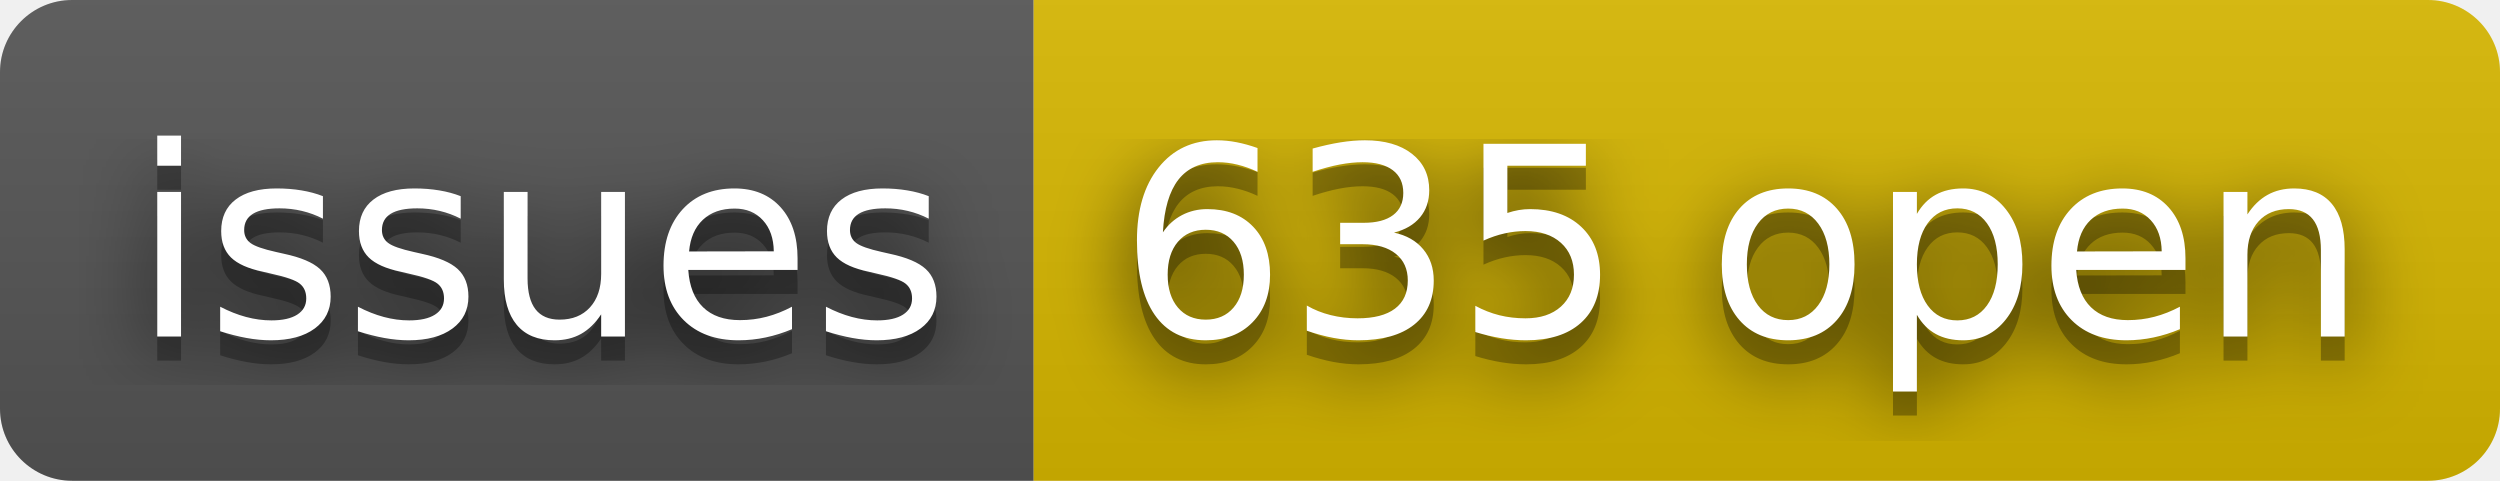
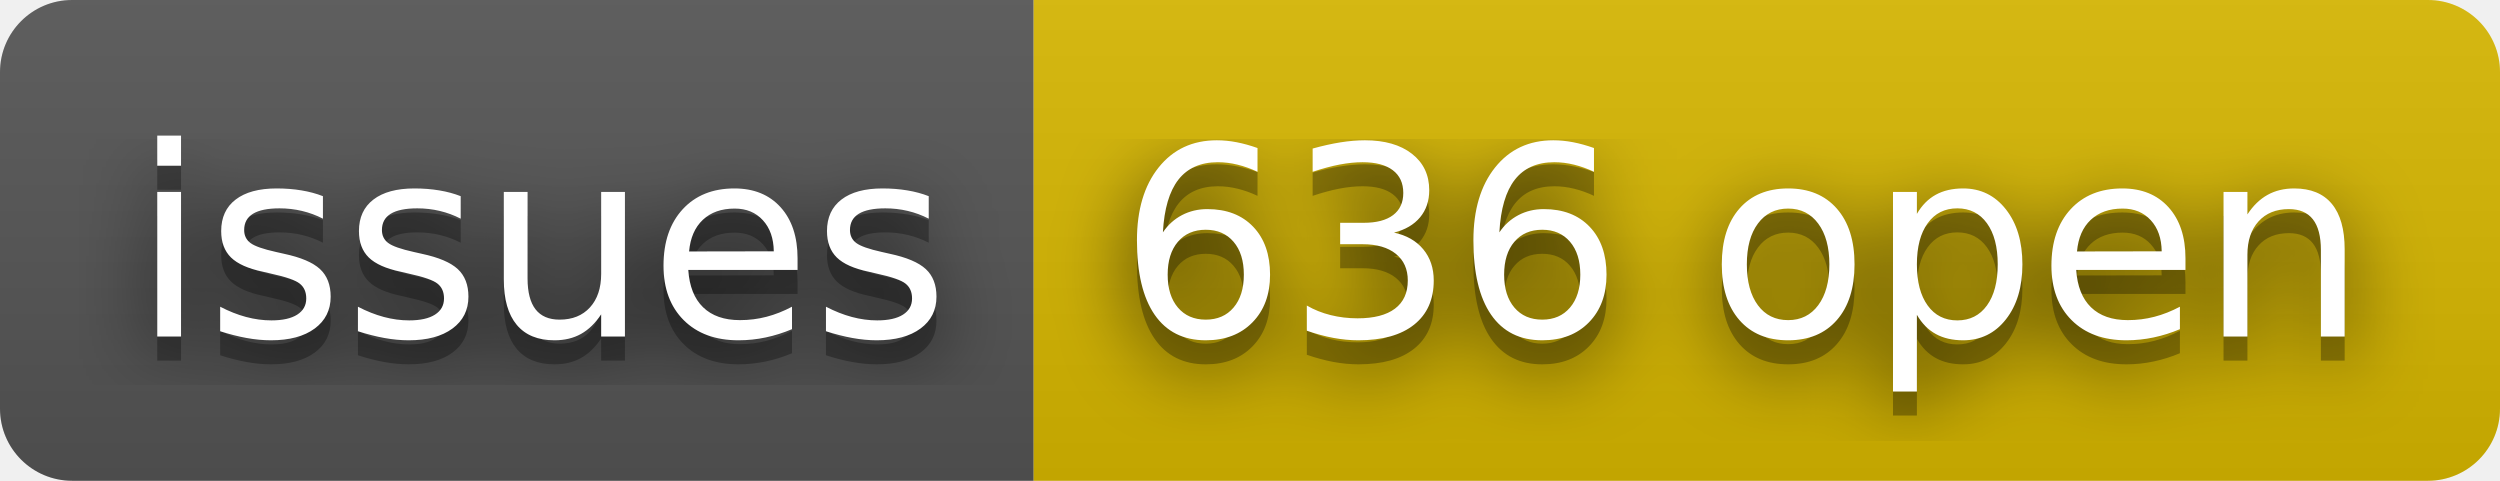
- <svg xmlns="http://www.w3.org/2000/svg" width="104" height="20" role="img" aria-label="issues: 635 open">
+ <svg xmlns="http://www.w3.org/2000/svg" width="104" height="20" role="img" aria-label="issues: 636 open">
  <filter id="blur">
    <feGaussianBlur in="SourceGraphic" stdDeviation="16" />
  </filter>
  <linearGradient id="s" x2="0" y2="100%">
    <stop offset="0" stop-color="#bbb" stop-opacity=".1" />
    <stop offset="1" stop-opacity=".1" />
  </linearGradient>
  <clipPath id="r">
    <rect width="104" height="20" rx="3" fill="#fff" />
  </clipPath>
  <g clip-path="url(#r)">
    <rect width="43" height="20" fill="#555" />
    <rect x="43" width="61" height="20" fill="#d8b800" />
    <rect width="104" height="20" fill="url(#s)" />
  </g>
  <g fill="#fff" text-anchor="middle" font-family="Verdana,Geneva,DejaVu Sans,sans-serif" text-rendering="geometricPrecision" font-size="110">
    <text aria-hidden="true" x="225" y="150" fill="#010101" fill-opacity=".80" filter="url(#blur)" transform="scale(.1)" textLength="330">issues</text>
    <text aria-hidden="true" x="225" y="150" fill="#010101" fill-opacity=".3" transform="scale(.1)" textLength="330">issues</text>
    <text x="225" y="140" transform="scale(.1)" fill="#fff" textLength="330">issues</text>
-     <text aria-hidden="true" x="725" y="150" fill="#010101" fill-opacity=".80" filter="url(#blur)" transform="scale(.1)" textLength="510">635 open</text>
-     <text aria-hidden="true" x="725" y="150" fill="#010101" fill-opacity=".3" transform="scale(.1)" textLength="510">635 open</text>
-     <text x="725" y="140" transform="scale(.1)" fill="#fff" textLength="510">635 open</text>
+     <text aria-hidden="true" x="725" y="150" fill="#010101" fill-opacity=".80" filter="url(#blur)" transform="scale(.1)" textLength="510">636 open</text>
+     <text aria-hidden="true" x="725" y="150" fill="#010101" fill-opacity=".3" transform="scale(.1)" textLength="510">636 open</text>
+     <text x="725" y="140" transform="scale(.1)" fill="#fff" textLength="510">636 open</text>
  </g>
</svg>
